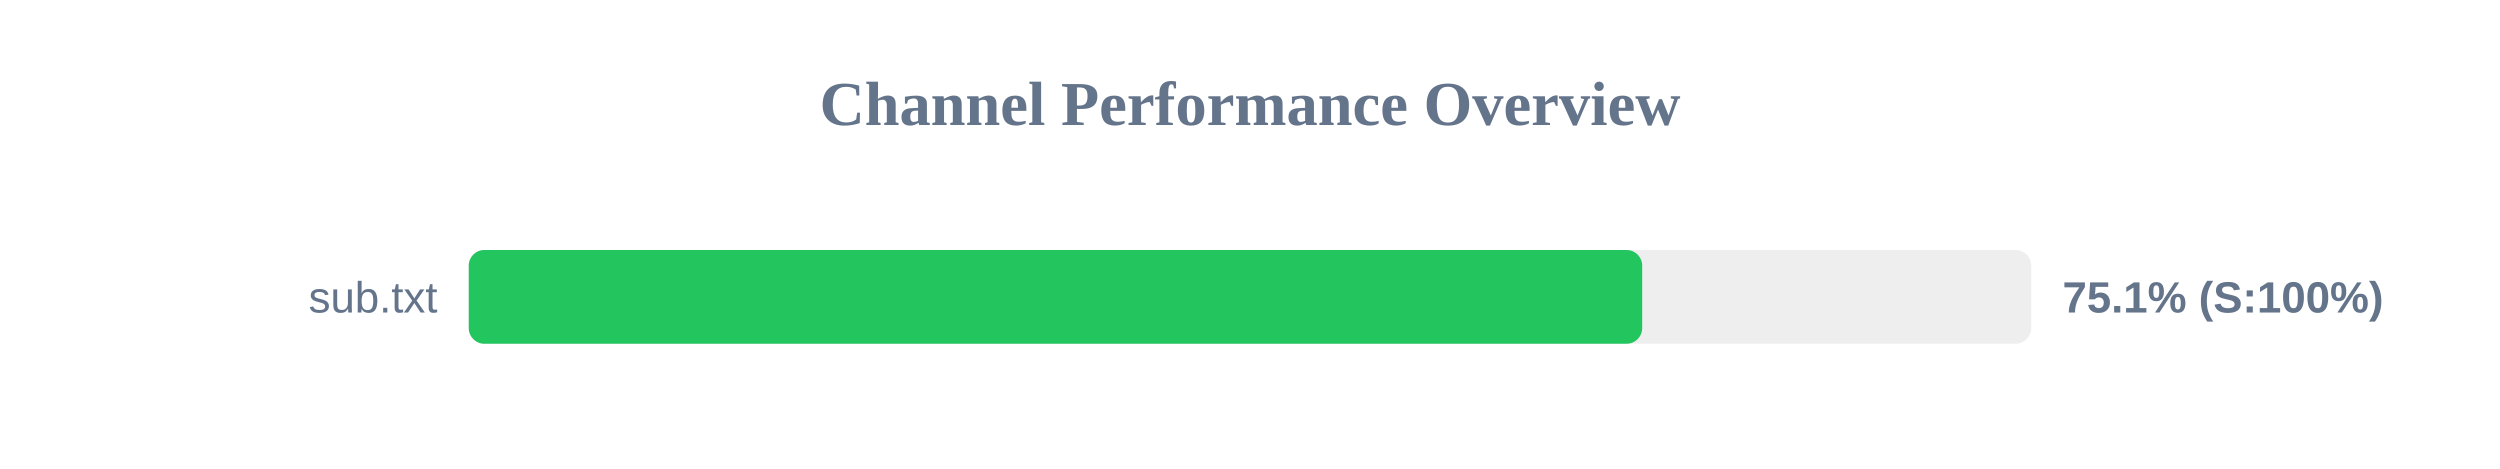
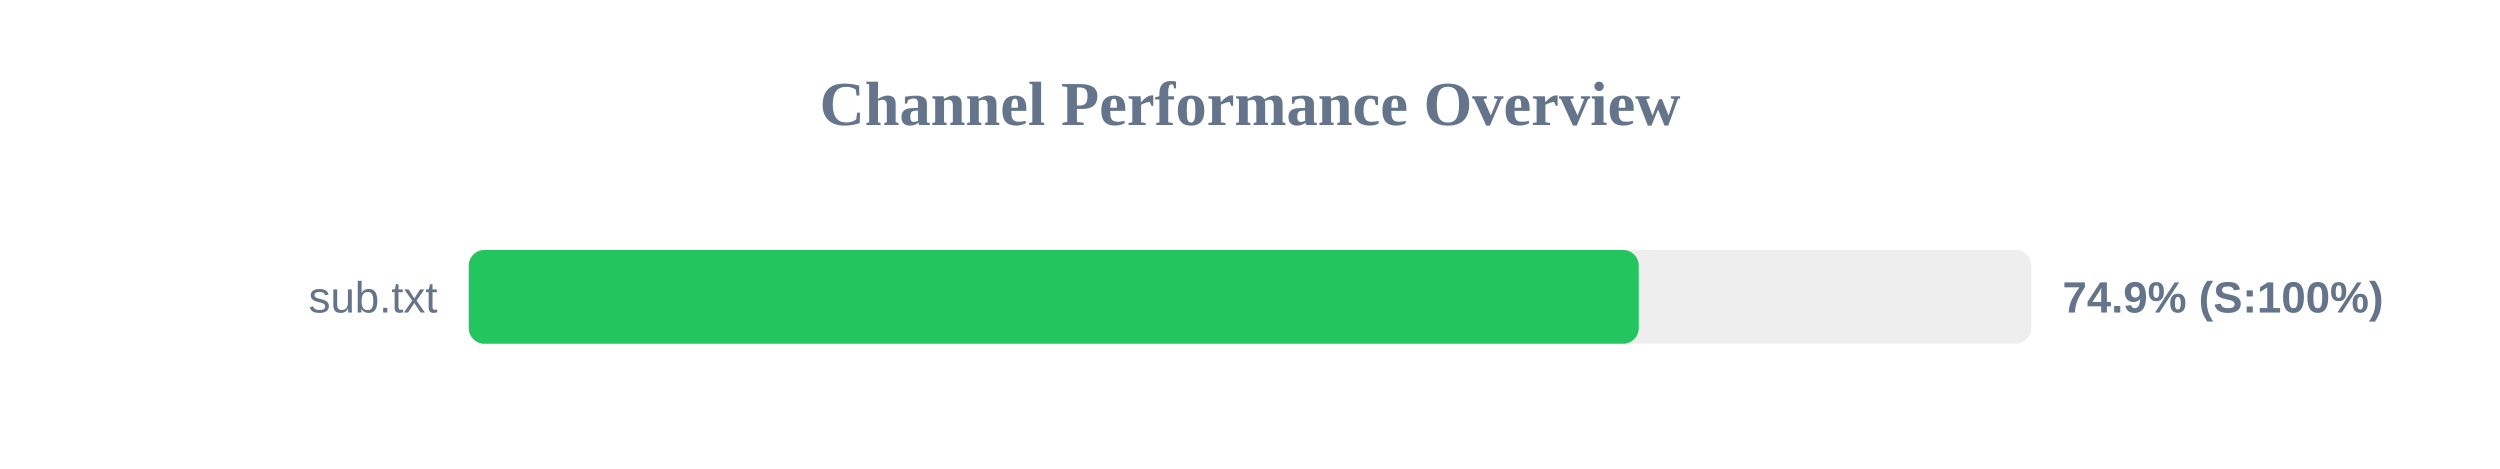
<svg xmlns="http://www.w3.org/2000/svg" width="800" height="150" version="1.1">
  <style>
        .row { font: 14px Arial; fill: #64748b; }
        .score { font: bold 14px Arial; fill: #64748b; }
    </style>
  <text x="400" y="40" text-anchor="middle" font-size="20px" font-weight="bold" fill="#64748b">Channel Performance Overview</text>
  <rect x="150" y="80" width="500" height="30" fill="#eee" rx="5" />
-   <rect x="150" y="80" width="375.5" height="30" fill="#22c55e" rx="5" />
+   <rect x="150" y="80" width="374.4" height="30" fill="#22c55e" rx="5" />
  <text x="140" y="100" text-anchor="end" class="row">sub.txt</text>
-   <text x="660" y="100" text-anchor="start" class="score">75.1% (S:100%)</text>
+   <text x="660" y="100" text-anchor="start" class="score">74.9% (S:100%)</text>
</svg>
